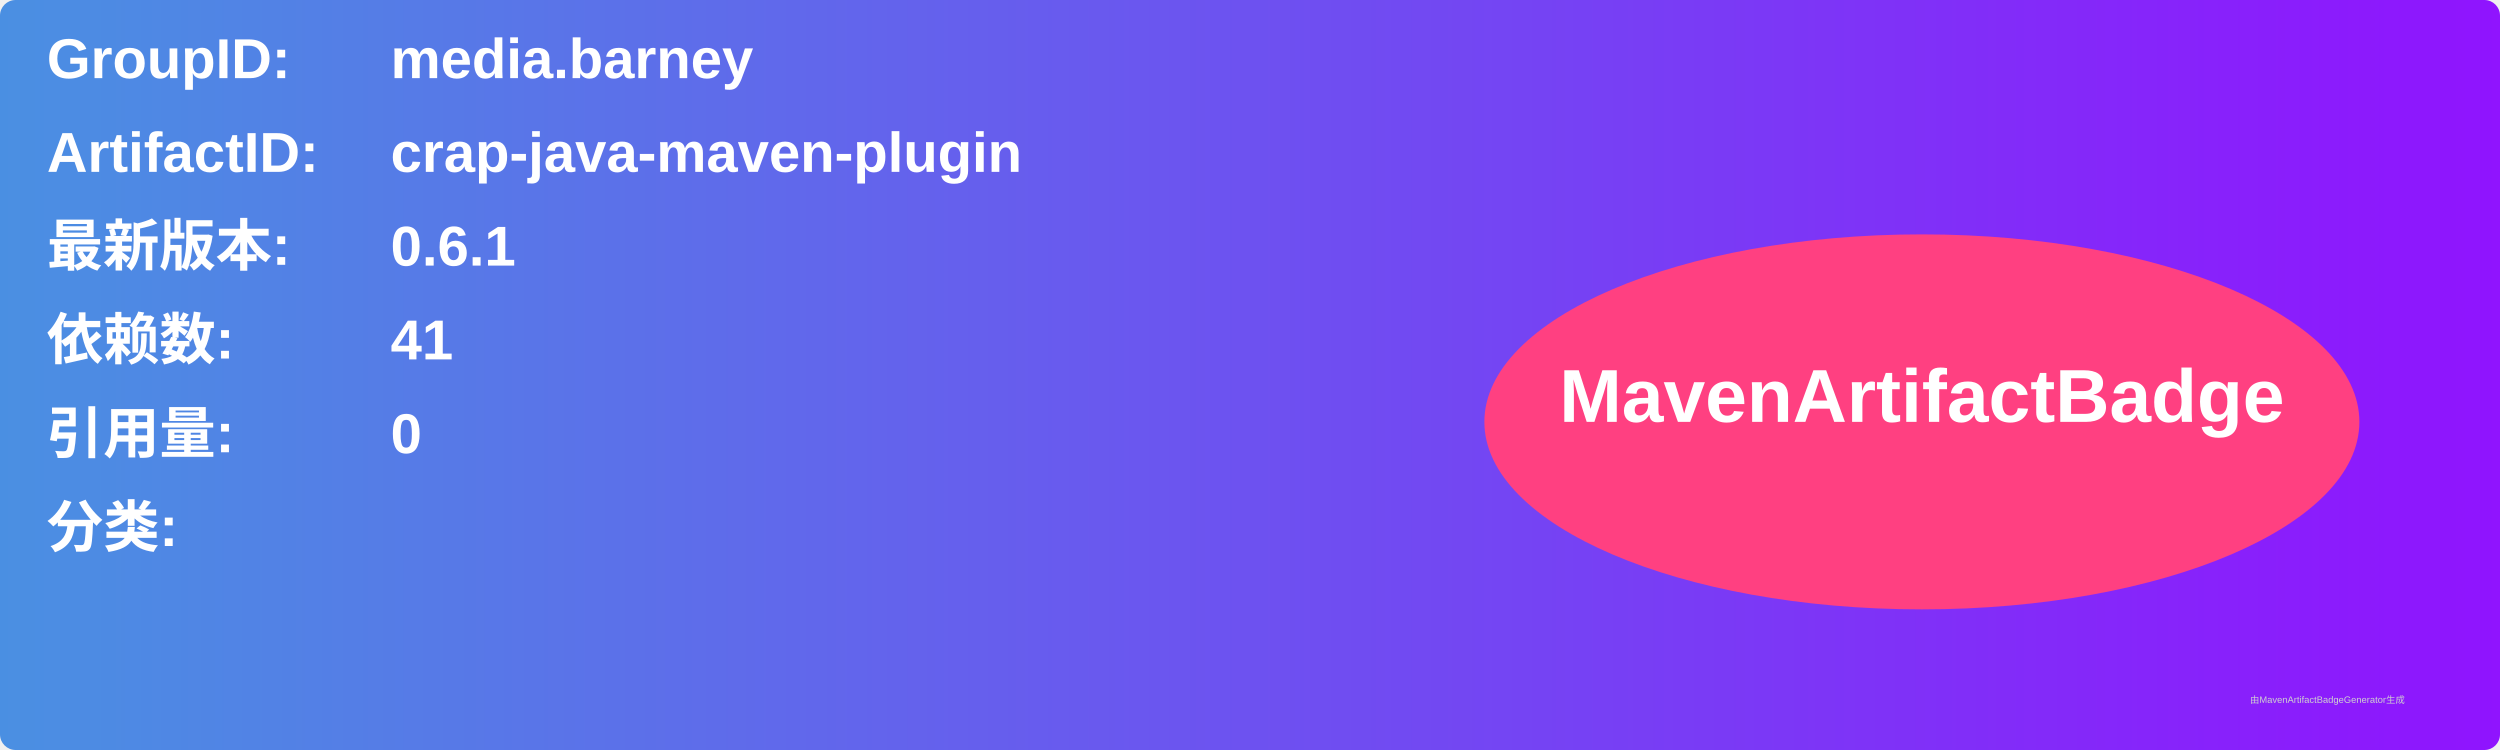
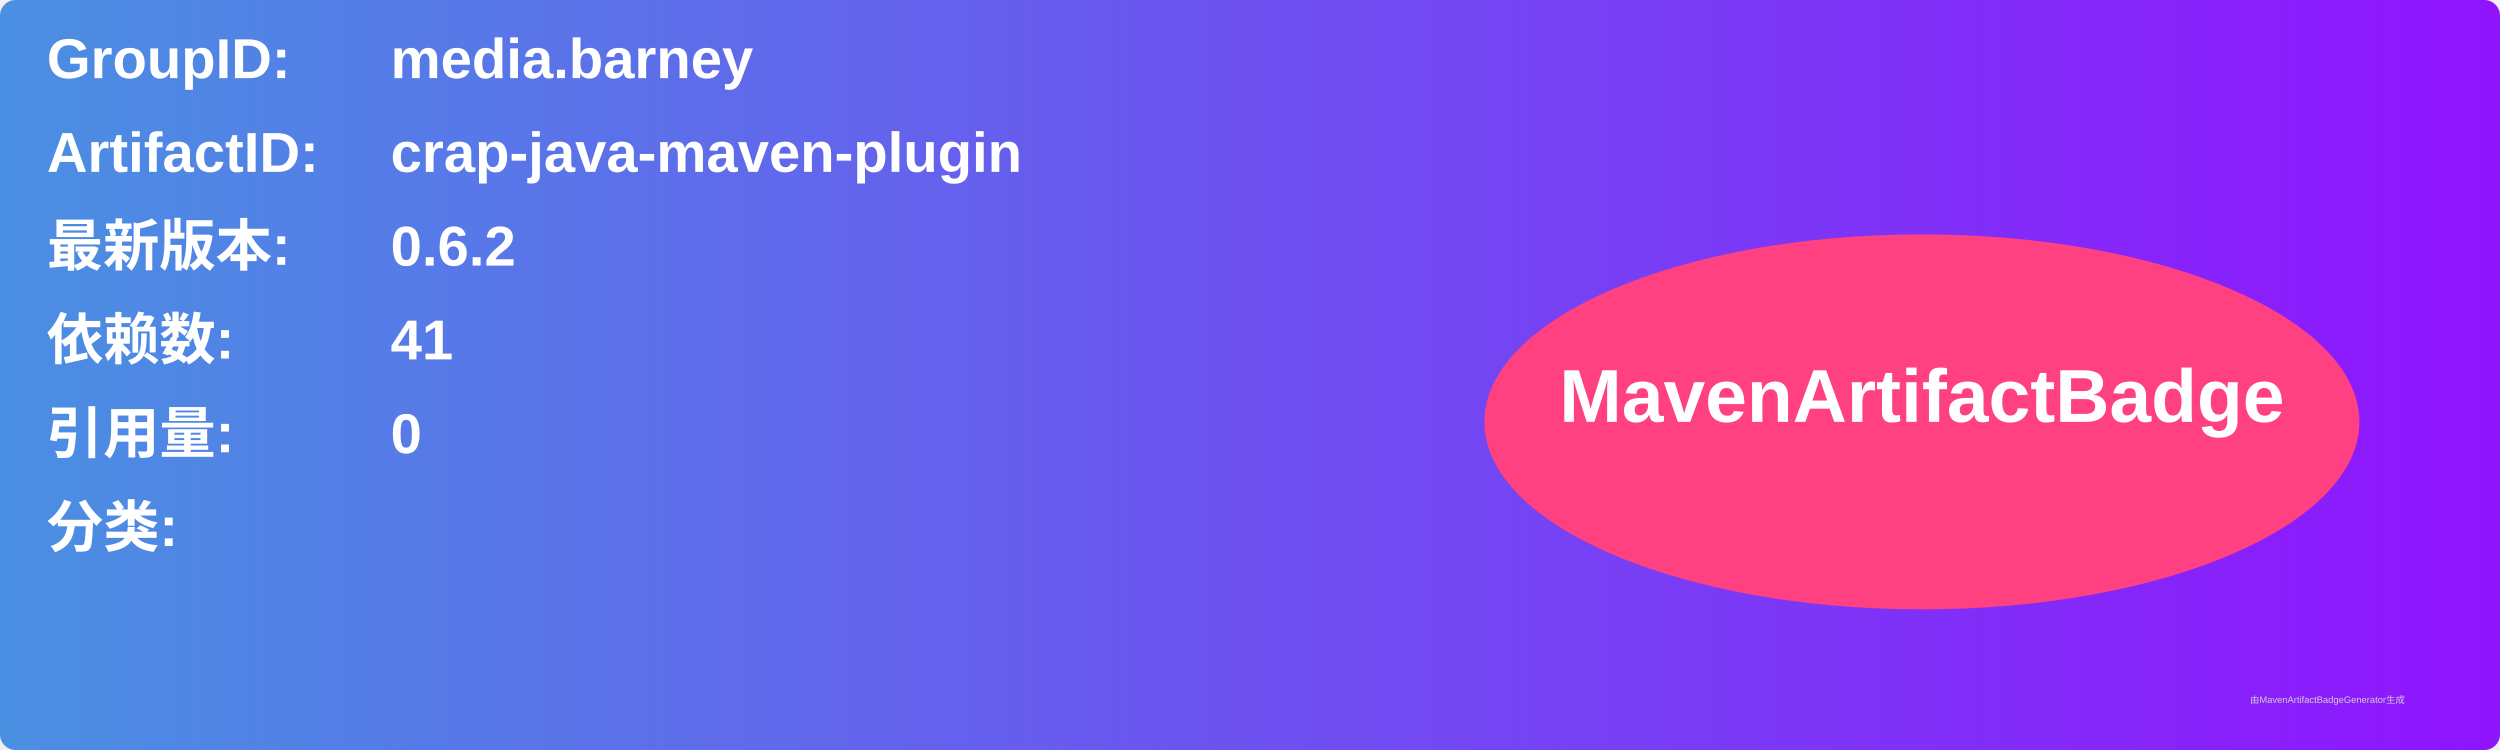
<svg xmlns="http://www.w3.org/2000/svg" width="800" height="240" viewBox="0 0 800 240">
  <linearGradient id="grad" x1="0%" y1="0%" x2="100%" y2="0%">
    <stop offset="0%" stop-color="#4a90e2" />
    <stop offset="100%" stop-color="#9013fe" />
  </linearGradient>
  <rect width="100%" height="100%" rx="5" ry="5" fill="url(#grad)" />
  <g transform="translate(15, 15)">
    <text x="0" y="10" font-family="Arial" font-size="18" fill="white" font-weight="bold" width="260">GroupID:</text>
    <text x="110" y="10" font-family="Arial" font-size="18" fill="white" font-weight="bold" width="460">media.barney</text>
    <text x="0" y="40" font-family="Arial" font-size="18" fill="white" font-weight="bold" width="260">ArtifactID:</text>
    <text x="110" y="40" font-family="Arial" font-size="18" fill="white" font-weight="bold" width="460">crap-java-maven-plugin</text>
    <text x="0" y="70" font-family="Arial" font-size="18" fill="white" font-weight="bold">最新版本:</text>
    <text x="110" y="70" font-family="Arial" font-size="18" fill="white" font-weight="bold">
-       <tspan font-weight="bold">0.6.1</tspan>
+       <tspan font-weight="bold">0.6.2</tspan>
    </text>
    <text x="0" y="100" font-family="Arial" font-size="18" fill="white" font-weight="bold">依赖数: </text>
    <text x="110" y="100" font-family="Arial" font-size="18" fill="white">
      <tspan font-weight="bold">41</tspan>
    </text>
    <text x="0" y="130" font-family="Arial" font-size="18" fill="white" font-weight="bold">引用量: </text>
    <text x="110" y="130" font-family="Arial" font-size="18" fill="white">
      <tspan font-weight="bold">0</tspan>
    </text>
    <text x="0" y="160" font-family="Arial" font-size="18" fill="white" font-weight="bold">分类:</text>
    <text x="10" y="190" font-family="Arial" font-size="10" fill="white">
      <tspan font-weight="bold" />
    </text>
    <ellipse cx="600" cy="120" rx="140" ry="60" fill="#ff4081" />
    <text x="600" y="120" text-anchor="middle" font-family="Arial" font-size="24" fill="white" font-weight="bold">MavenArtifactBadge</text>
  </g>
  <text x="720" y="225" font-family="Arial" font-size="3" fill="#d0d0d0">由MavenArtifactBadgeGenerator生成</text>
</svg>
